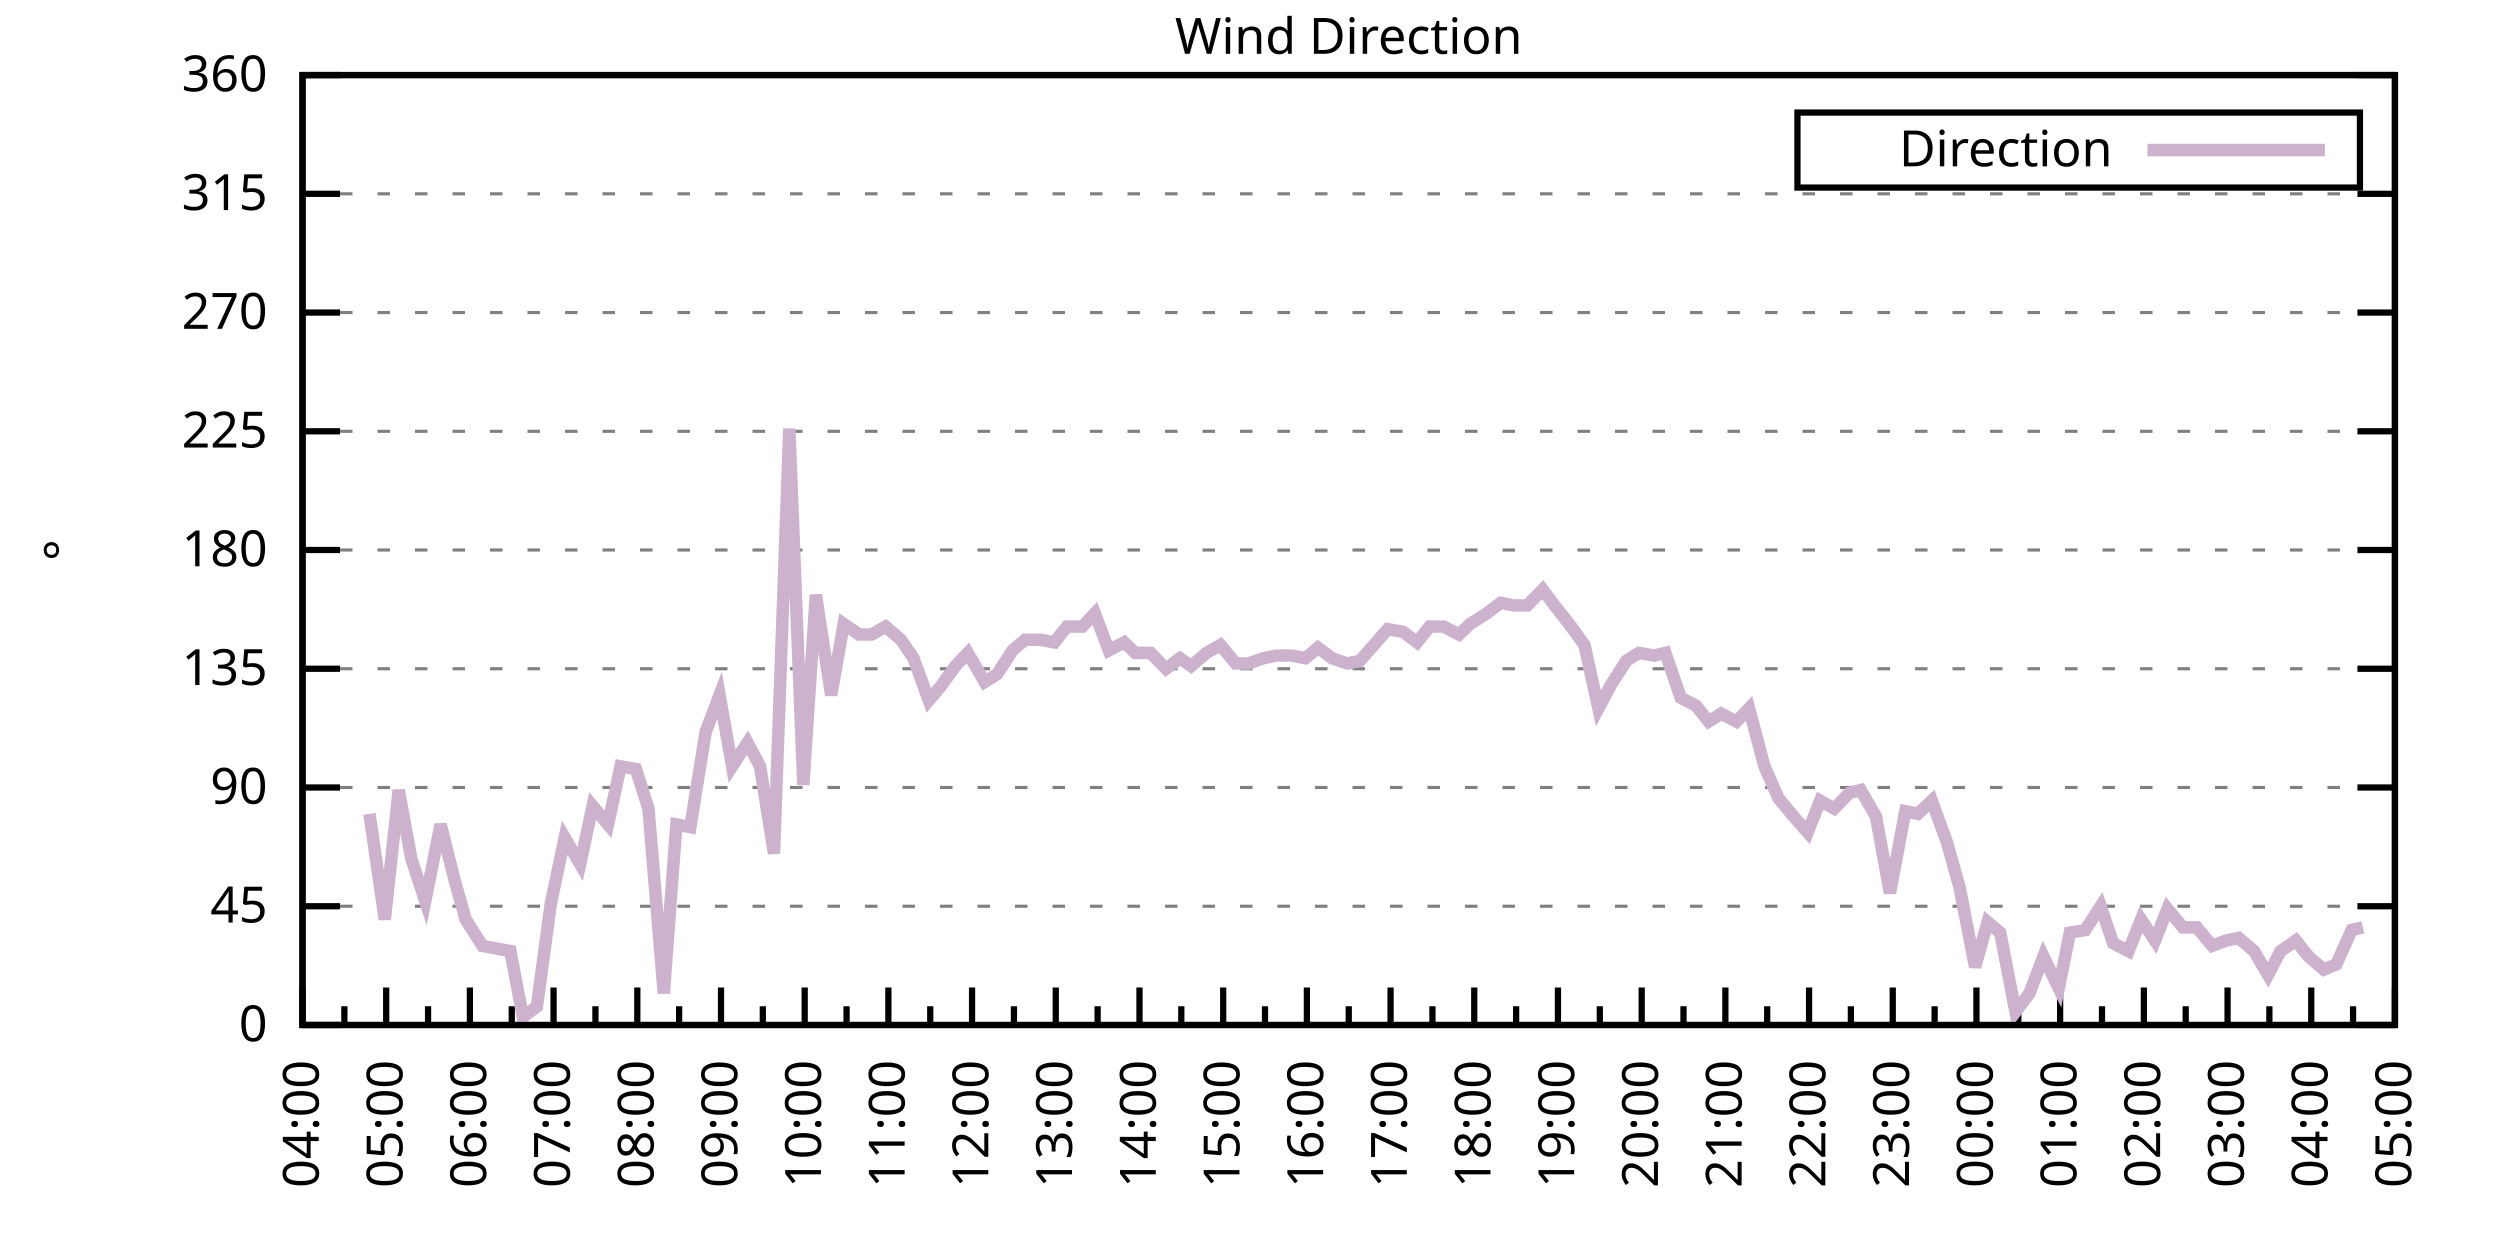
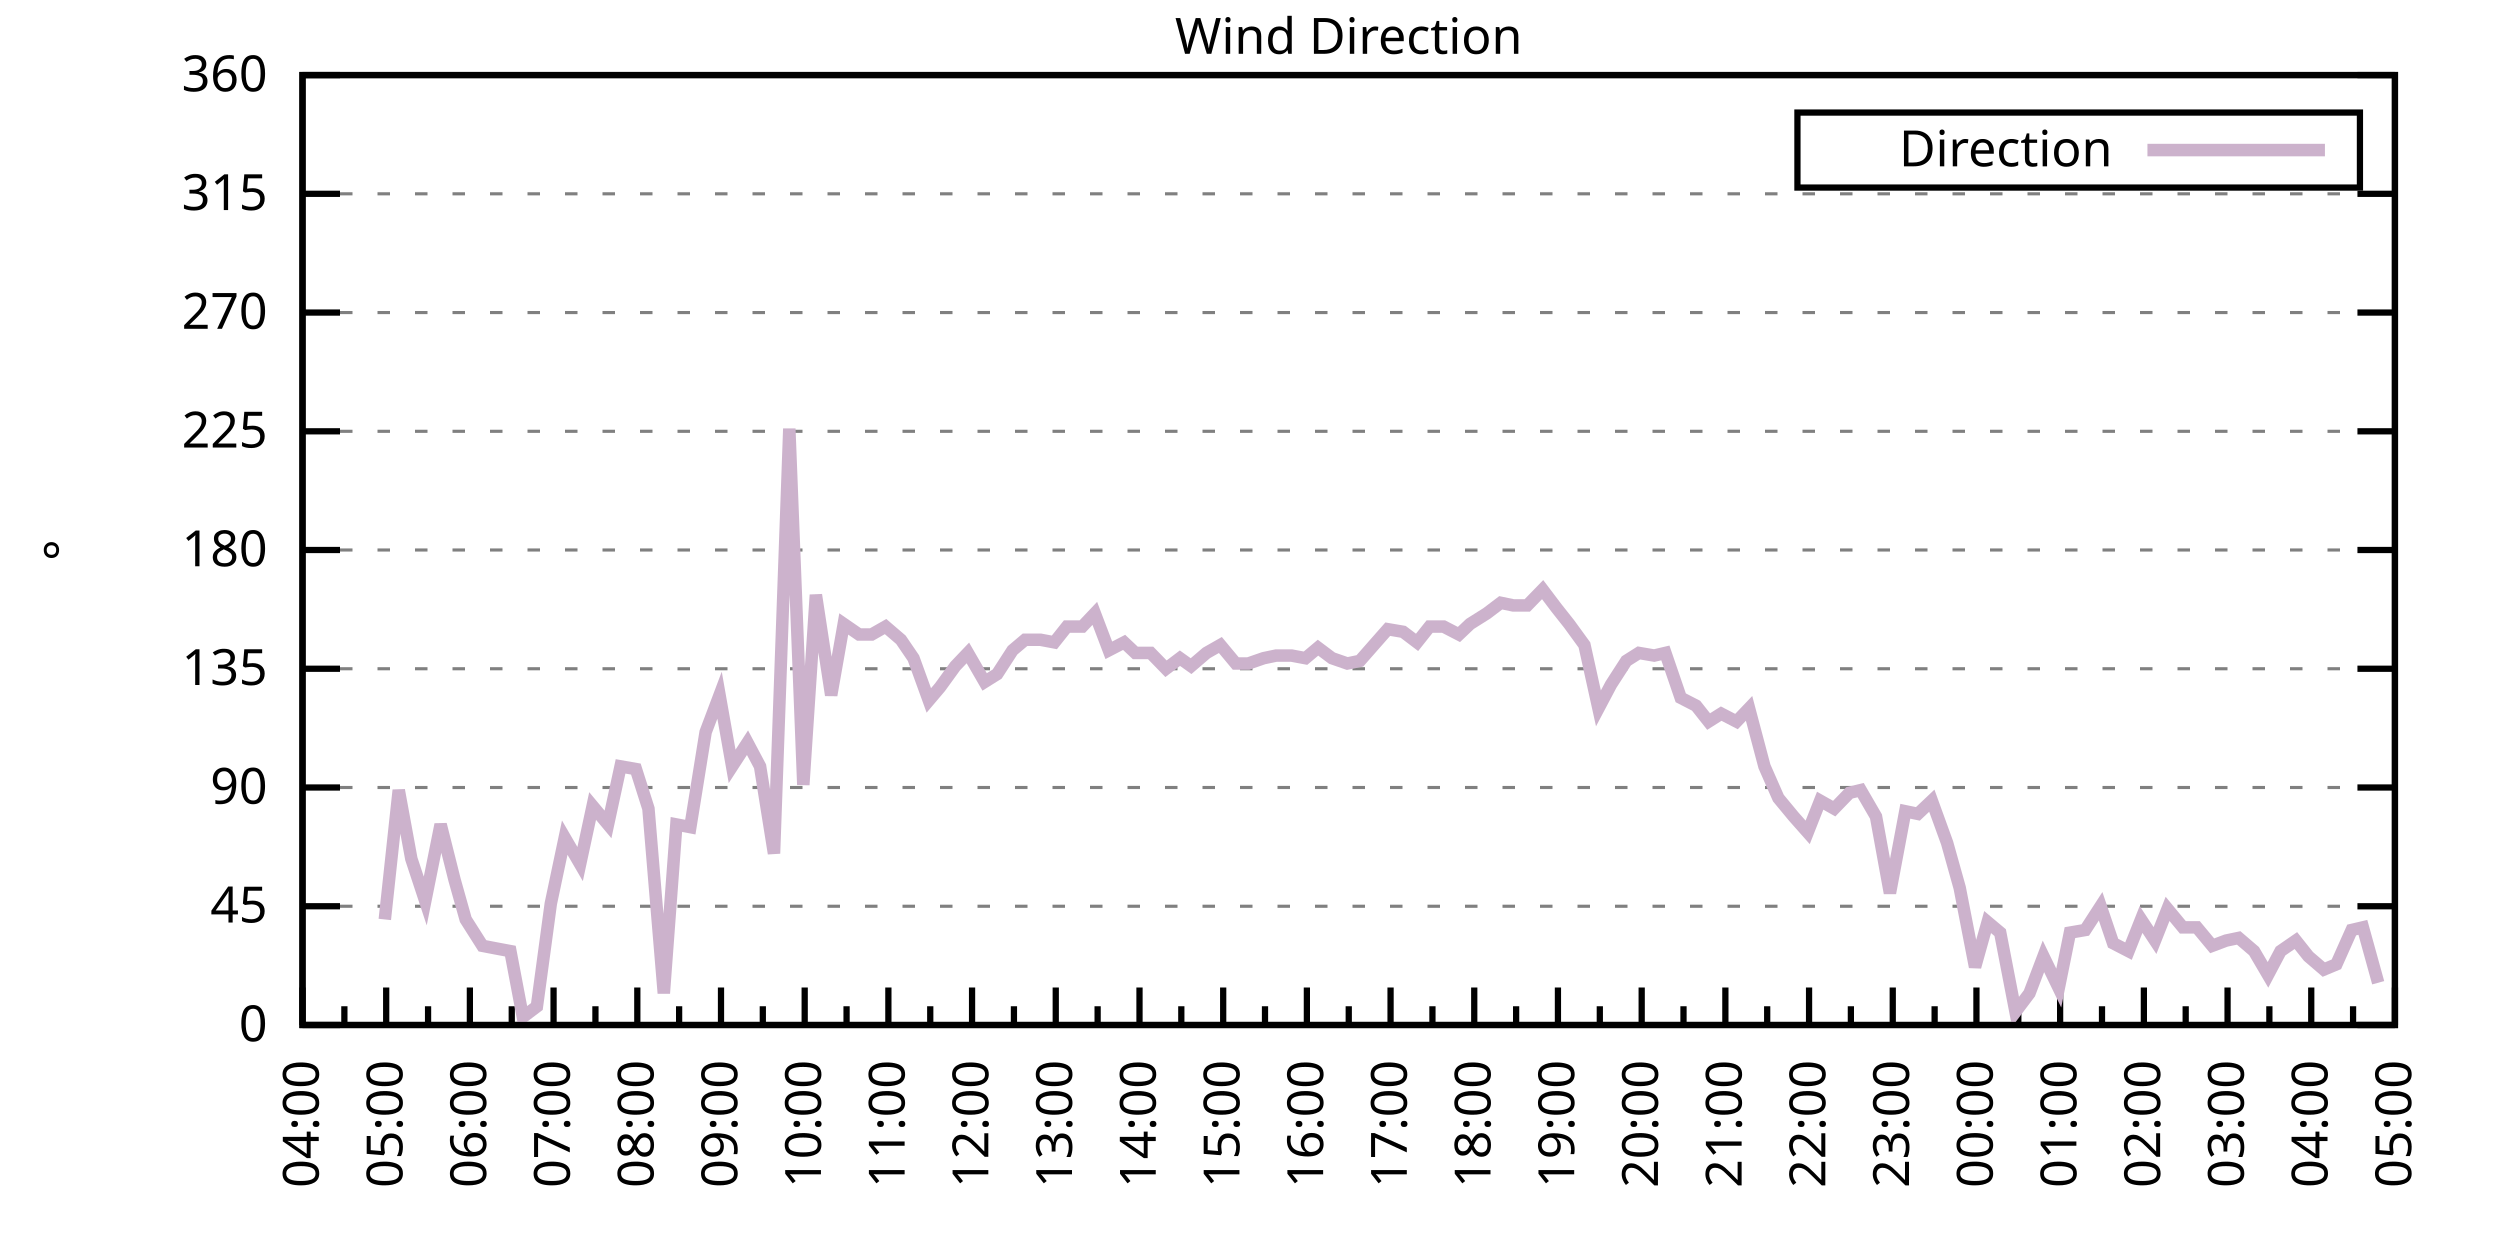
<svg xmlns="http://www.w3.org/2000/svg" xmlns:xlink="http://www.w3.org/1999/xlink" width="400" height="200" viewBox="0 0 400 200">
  <g id="gnuplot_canvas">
    <rect x="0" y="0" width="400" height="200" fill="none" />
    <defs>
      <circle id="gpDot" r="0.5" stroke-width="0.5" stroke="currentColor" />
      <path id="gpPt0" stroke-width="0.333" stroke="currentColor" d="M-1,0 h2 M0,-1 v2" />
      <path id="gpPt1" stroke-width="0.333" stroke="currentColor" d="M-1,-1 L1,1 M1,-1 L-1,1" />
      <path id="gpPt2" stroke-width="0.333" stroke="currentColor" d="M-1,0 L1,0 M0,-1 L0,1 M-1,-1 L1,1 M-1,1 L1,-1" />
      <rect id="gpPt3" stroke-width="0.333" stroke="currentColor" x="-1" y="-1" width="2" height="2" />
      <rect id="gpPt4" stroke-width="0.333" stroke="currentColor" fill="currentColor" x="-1" y="-1" width="2" height="2" />
      <circle id="gpPt5" stroke-width="0.333" stroke="currentColor" cx="0" cy="0" r="1" />
      <use xlink:href="#gpPt5" id="gpPt6" fill="currentColor" stroke="none" />
      <path id="gpPt7" stroke-width="0.333" stroke="currentColor" d="M0,-1.33 L-1.33,0.67 L1.33,0.67 z" />
      <use xlink:href="#gpPt7" id="gpPt8" fill="currentColor" stroke="none" />
      <use xlink:href="#gpPt7" id="gpPt9" stroke="currentColor" transform="rotate(180)" />
      <use xlink:href="#gpPt9" id="gpPt10" fill="currentColor" stroke="none" />
      <use xlink:href="#gpPt3" id="gpPt11" stroke="currentColor" transform="rotate(45)" />
      <use xlink:href="#gpPt11" id="gpPt12" fill="currentColor" stroke="none" />
      <path id="gpPt13" stroke-width="0.333" stroke="currentColor" d="M0,1.330 L1.265,0.411 L0.782,-1.067 L-0.782,-1.076 L-1.265,0.411 z" />
      <use xlink:href="#gpPt13" id="gpPt14" fill="currentColor" stroke="none" />
      <filter id="textbox" filterUnits="objectBoundingBox" x="0" y="0" height="1" width="1">
        <feFlood flood-color="white" flood-opacity="1" result="bgnd" />
        <feComposite in="SourceGraphic" in2="bgnd" operator="atop" />
      </filter>
      <filter id="greybox" filterUnits="objectBoundingBox" x="0" y="0" height="1" width="1">
        <feFlood flood-color="lightgrey" flood-opacity="1" result="grey" />
        <feComposite in="SourceGraphic" in2="grey" operator="atop" />
      </filter>
    </defs>
    <g fill="none" color="white" stroke="currentColor" stroke-width="1.00" stroke-linecap="butt" stroke-linejoin="miter">
</g>
    <g fill="none" color="black" stroke="currentColor" stroke-width="1.00" stroke-linecap="butt" stroke-linejoin="miter">
      <g stroke="none" shape-rendering="crispEdges">
        <polygon fill="rgb(255, 255, 255)" points="48.40,164.00 383.18,164.00 383.18,12.02 48.40,12.02 " />
      </g>
    </g>
    <g fill="none" color="black" stroke="currentColor" stroke-width="1.00" stroke-linecap="butt" stroke-linejoin="miter">
</g>
    <g fill="none" color="black" stroke="black" stroke-width="0.50" stroke-linecap="butt" stroke-linejoin="miter">
</g>
    <g fill="none" color="gray" stroke="currentColor" stroke-width="0.50" stroke-linecap="butt" stroke-linejoin="miter">
      <path stroke="gray" stroke-dasharray="2,4" class="gridline" d="M48.40,164.00 L383.19,164.00  " />
    </g>
    <g fill="none" color="gray" stroke="gray" stroke-width="1.00" stroke-linecap="butt" stroke-linejoin="miter">
</g>
    <g fill="none" color="black" stroke="currentColor" stroke-width="1.00" stroke-linecap="butt" stroke-linejoin="miter">
      <path stroke="black" d="M48.40,164.00 L54.40,164.00 M383.19,164.00 L377.19,164.00  " />
      <g transform="translate(42.80,166.60)" stroke="none" fill="black" font-family="Sans" font-size="8.00" text-anchor="end">
        <text>
          <tspan font-family="Sans"> 0</tspan>
        </text>
      </g>
    </g>
    <g fill="none" color="black" stroke="currentColor" stroke-width="1.00" stroke-linecap="butt" stroke-linejoin="miter">
</g>
    <g fill="none" color="black" stroke="black" stroke-width="0.50" stroke-linecap="butt" stroke-linejoin="miter">
</g>
    <g fill="none" color="gray" stroke="currentColor" stroke-width="0.50" stroke-linecap="butt" stroke-linejoin="miter">
      <path stroke="gray" stroke-dasharray="2,4" class="gridline" d="M48.40,145.00 L383.19,145.00  " />
    </g>
    <g fill="none" color="gray" stroke="gray" stroke-width="1.00" stroke-linecap="butt" stroke-linejoin="miter">
</g>
    <g fill="none" color="black" stroke="currentColor" stroke-width="1.00" stroke-linecap="butt" stroke-linejoin="miter">
      <path stroke="black" d="M48.40,145.00 L54.40,145.00 M383.19,145.00 L377.19,145.00  " />
      <g transform="translate(42.80,147.60)" stroke="none" fill="black" font-family="Sans" font-size="8.00" text-anchor="end">
        <text>
          <tspan font-family="Sans"> 45</tspan>
        </text>
      </g>
    </g>
    <g fill="none" color="black" stroke="currentColor" stroke-width="1.00" stroke-linecap="butt" stroke-linejoin="miter">
</g>
    <g fill="none" color="black" stroke="black" stroke-width="0.50" stroke-linecap="butt" stroke-linejoin="miter">
</g>
    <g fill="none" color="gray" stroke="currentColor" stroke-width="0.50" stroke-linecap="butt" stroke-linejoin="miter">
      <path stroke="gray" stroke-dasharray="2,4" class="gridline" d="M48.40,126.00 L383.19,126.00  " />
    </g>
    <g fill="none" color="gray" stroke="gray" stroke-width="1.00" stroke-linecap="butt" stroke-linejoin="miter">
</g>
    <g fill="none" color="black" stroke="currentColor" stroke-width="1.00" stroke-linecap="butt" stroke-linejoin="miter">
      <path stroke="black" d="M48.40,126.00 L54.40,126.00 M383.19,126.00 L377.19,126.00  " />
      <g transform="translate(42.80,128.60)" stroke="none" fill="black" font-family="Sans" font-size="8.00" text-anchor="end">
        <text>
          <tspan font-family="Sans"> 90</tspan>
        </text>
      </g>
    </g>
    <g fill="none" color="black" stroke="currentColor" stroke-width="1.00" stroke-linecap="butt" stroke-linejoin="miter">
</g>
    <g fill="none" color="black" stroke="black" stroke-width="0.50" stroke-linecap="butt" stroke-linejoin="miter">
</g>
    <g fill="none" color="gray" stroke="currentColor" stroke-width="0.50" stroke-linecap="butt" stroke-linejoin="miter">
      <path stroke="gray" stroke-dasharray="2,4" class="gridline" d="M48.40,107.00 L383.19,107.00  " />
    </g>
    <g fill="none" color="gray" stroke="gray" stroke-width="1.00" stroke-linecap="butt" stroke-linejoin="miter">
</g>
    <g fill="none" color="black" stroke="currentColor" stroke-width="1.00" stroke-linecap="butt" stroke-linejoin="miter">
      <path stroke="black" d="M48.40,107.00 L54.40,107.00 M383.19,107.00 L377.19,107.00  " />
      <g transform="translate(42.80,109.60)" stroke="none" fill="black" font-family="Sans" font-size="8.00" text-anchor="end">
        <text>
          <tspan font-family="Sans"> 135</tspan>
        </text>
      </g>
    </g>
    <g fill="none" color="black" stroke="currentColor" stroke-width="1.00" stroke-linecap="butt" stroke-linejoin="miter">
</g>
    <g fill="none" color="black" stroke="black" stroke-width="0.50" stroke-linecap="butt" stroke-linejoin="miter">
</g>
    <g fill="none" color="gray" stroke="currentColor" stroke-width="0.50" stroke-linecap="butt" stroke-linejoin="miter">
      <path stroke="gray" stroke-dasharray="2,4" class="gridline" d="M48.40,88.00 L383.19,88.00  " />
    </g>
    <g fill="none" color="gray" stroke="gray" stroke-width="1.00" stroke-linecap="butt" stroke-linejoin="miter">
</g>
    <g fill="none" color="black" stroke="currentColor" stroke-width="1.00" stroke-linecap="butt" stroke-linejoin="miter">
      <path stroke="black" d="M48.40,88.00 L54.40,88.00 M383.19,88.00 L377.19,88.00  " />
      <g transform="translate(42.80,90.60)" stroke="none" fill="black" font-family="Sans" font-size="8.00" text-anchor="end">
        <text>
          <tspan font-family="Sans"> 180</tspan>
        </text>
      </g>
    </g>
    <g fill="none" color="black" stroke="currentColor" stroke-width="1.00" stroke-linecap="butt" stroke-linejoin="miter">
</g>
    <g fill="none" color="black" stroke="black" stroke-width="0.50" stroke-linecap="butt" stroke-linejoin="miter">
</g>
    <g fill="none" color="gray" stroke="currentColor" stroke-width="0.50" stroke-linecap="butt" stroke-linejoin="miter">
      <path stroke="gray" stroke-dasharray="2,4" class="gridline" d="M48.40,69.01 L383.19,69.01  " />
    </g>
    <g fill="none" color="gray" stroke="gray" stroke-width="1.00" stroke-linecap="butt" stroke-linejoin="miter">
</g>
    <g fill="none" color="black" stroke="currentColor" stroke-width="1.00" stroke-linecap="butt" stroke-linejoin="miter">
      <path stroke="black" d="M48.40,69.01 L54.40,69.01 M383.19,69.01 L377.19,69.01  " />
      <g transform="translate(42.80,71.61)" stroke="none" fill="black" font-family="Sans" font-size="8.00" text-anchor="end">
        <text>
          <tspan font-family="Sans"> 225</tspan>
        </text>
      </g>
    </g>
    <g fill="none" color="black" stroke="currentColor" stroke-width="1.00" stroke-linecap="butt" stroke-linejoin="miter">
</g>
    <g fill="none" color="black" stroke="black" stroke-width="0.50" stroke-linecap="butt" stroke-linejoin="miter">
</g>
    <g fill="none" color="gray" stroke="currentColor" stroke-width="0.50" stroke-linecap="butt" stroke-linejoin="miter">
      <path stroke="gray" stroke-dasharray="2,4" class="gridline" d="M48.40,50.01 L383.19,50.01  " />
    </g>
    <g fill="none" color="gray" stroke="gray" stroke-width="1.00" stroke-linecap="butt" stroke-linejoin="miter">
</g>
    <g fill="none" color="black" stroke="currentColor" stroke-width="1.00" stroke-linecap="butt" stroke-linejoin="miter">
      <path stroke="black" d="M48.40,50.01 L54.40,50.01 M383.19,50.01 L377.19,50.01  " />
      <g transform="translate(42.80,52.61)" stroke="none" fill="black" font-family="Sans" font-size="8.00" text-anchor="end">
        <text>
          <tspan font-family="Sans"> 270</tspan>
        </text>
      </g>
    </g>
    <g fill="none" color="black" stroke="currentColor" stroke-width="1.00" stroke-linecap="butt" stroke-linejoin="miter">
</g>
    <g fill="none" color="black" stroke="black" stroke-width="0.50" stroke-linecap="butt" stroke-linejoin="miter">
</g>
    <g fill="none" color="gray" stroke="currentColor" stroke-width="0.50" stroke-linecap="butt" stroke-linejoin="miter">
      <path stroke="gray" stroke-dasharray="2,4" class="gridline" d="M48.40,31.01 L383.19,31.01  " />
    </g>
    <g fill="none" color="gray" stroke="gray" stroke-width="1.00" stroke-linecap="butt" stroke-linejoin="miter">
</g>
    <g fill="none" color="black" stroke="currentColor" stroke-width="1.00" stroke-linecap="butt" stroke-linejoin="miter">
      <path stroke="black" d="M48.40,31.01 L54.40,31.01 M383.19,31.01 L377.19,31.01  " />
      <g transform="translate(42.80,33.61)" stroke="none" fill="black" font-family="Sans" font-size="8.00" text-anchor="end">
        <text>
          <tspan font-family="Sans"> 315</tspan>
        </text>
      </g>
    </g>
    <g fill="none" color="black" stroke="currentColor" stroke-width="1.00" stroke-linecap="butt" stroke-linejoin="miter">
</g>
    <g fill="none" color="black" stroke="black" stroke-width="0.50" stroke-linecap="butt" stroke-linejoin="miter">
</g>
    <g fill="none" color="gray" stroke="currentColor" stroke-width="0.50" stroke-linecap="butt" stroke-linejoin="miter">
      <path stroke="gray" stroke-dasharray="2,4" class="gridline" d="M48.40,12.01 L383.19,12.01  " />
    </g>
    <g fill="none" color="gray" stroke="gray" stroke-width="1.00" stroke-linecap="butt" stroke-linejoin="miter">
</g>
    <g fill="none" color="black" stroke="currentColor" stroke-width="1.00" stroke-linecap="butt" stroke-linejoin="miter">
      <path stroke="black" d="M48.40,12.01 L54.40,12.01 M383.19,12.01 L377.19,12.01  " />
      <g transform="translate(42.80,14.61)" stroke="none" fill="black" font-family="Sans" font-size="8.00" text-anchor="end">
        <text>
          <tspan font-family="Sans"> 360</tspan>
        </text>
      </g>
    </g>
    <g fill="none" color="black" stroke="currentColor" stroke-width="1.00" stroke-linecap="butt" stroke-linejoin="miter">
      <path stroke="black" d="M48.40,164.00 L48.40,158.00  " />
      <g transform="translate(51.00,169.60) rotate(270)" stroke="none" fill="black" font-family="Sans" font-size="8.00" text-anchor="end">
        <text>
          <tspan font-family="Sans">04:00</tspan>
        </text>
      </g>
    </g>
    <g fill="none" color="black" stroke="currentColor" stroke-width="1.00" stroke-linecap="butt" stroke-linejoin="miter">
      <path stroke="black" d="M55.10,164.00 L55.10,161.00 M61.79,164.00 L61.79,158.00  " />
      <g transform="translate(64.39,169.60) rotate(270)" stroke="none" fill="black" font-family="Sans" font-size="8.00" text-anchor="end">
        <text>
          <tspan font-family="Sans">05:00</tspan>
        </text>
      </g>
    </g>
    <g fill="none" color="black" stroke="currentColor" stroke-width="1.00" stroke-linecap="butt" stroke-linejoin="miter">
      <path stroke="black" d="M68.49,164.00 L68.49,161.00 M75.18,164.00 L75.18,158.00  " />
      <g transform="translate(77.78,169.60) rotate(270)" stroke="none" fill="black" font-family="Sans" font-size="8.00" text-anchor="end">
        <text>
          <tspan font-family="Sans">06:00</tspan>
        </text>
      </g>
    </g>
    <g fill="none" color="black" stroke="currentColor" stroke-width="1.00" stroke-linecap="butt" stroke-linejoin="miter">
      <path stroke="black" d="M81.88,164.00 L81.88,161.00 M88.57,164.00 L88.57,158.00  " />
      <g transform="translate(91.17,169.60) rotate(270)" stroke="none" fill="black" font-family="Sans" font-size="8.00" text-anchor="end">
        <text>
          <tspan font-family="Sans">07:00</tspan>
        </text>
      </g>
    </g>
    <g fill="none" color="black" stroke="currentColor" stroke-width="1.00" stroke-linecap="butt" stroke-linejoin="miter">
      <path stroke="black" d="M95.27,164.00 L95.27,161.00 M101.97,164.00 L101.97,158.00  " />
      <g transform="translate(104.57,169.60) rotate(270)" stroke="none" fill="black" font-family="Sans" font-size="8.00" text-anchor="end">
        <text>
          <tspan font-family="Sans">08:00</tspan>
        </text>
      </g>
    </g>
    <g fill="none" color="black" stroke="currentColor" stroke-width="1.00" stroke-linecap="butt" stroke-linejoin="miter">
      <path stroke="black" d="M108.66,164.00 L108.66,161.00 M115.36,164.00 L115.36,158.00  " />
      <g transform="translate(117.96,169.60) rotate(270)" stroke="none" fill="black" font-family="Sans" font-size="8.00" text-anchor="end">
        <text>
          <tspan font-family="Sans">09:00</tspan>
        </text>
      </g>
    </g>
    <g fill="none" color="black" stroke="currentColor" stroke-width="1.00" stroke-linecap="butt" stroke-linejoin="miter">
      <path stroke="black" d="M122.05,164.00 L122.05,161.00 M128.75,164.00 L128.75,158.00  " />
      <g transform="translate(131.35,169.60) rotate(270)" stroke="none" fill="black" font-family="Sans" font-size="8.00" text-anchor="end">
        <text>
          <tspan font-family="Sans">10:00</tspan>
        </text>
      </g>
    </g>
    <g fill="none" color="black" stroke="currentColor" stroke-width="1.00" stroke-linecap="butt" stroke-linejoin="miter">
      <path stroke="black" d="M135.45,164.00 L135.45,161.00 M142.14,164.00 L142.14,158.00  " />
      <g transform="translate(144.74,169.60) rotate(270)" stroke="none" fill="black" font-family="Sans" font-size="8.00" text-anchor="end">
        <text>
          <tspan font-family="Sans">11:00</tspan>
        </text>
      </g>
    </g>
    <g fill="none" color="black" stroke="currentColor" stroke-width="1.00" stroke-linecap="butt" stroke-linejoin="miter">
      <path stroke="black" d="M148.84,164.00 L148.84,161.00 M155.53,164.00 L155.53,158.00  " />
      <g transform="translate(158.13,169.60) rotate(270)" stroke="none" fill="black" font-family="Sans" font-size="8.00" text-anchor="end">
        <text>
          <tspan font-family="Sans">12:00</tspan>
        </text>
      </g>
    </g>
    <g fill="none" color="black" stroke="currentColor" stroke-width="1.00" stroke-linecap="butt" stroke-linejoin="miter">
      <path stroke="black" d="M162.23,164.00 L162.23,161.00 M168.92,164.00 L168.92,158.00  " />
      <g transform="translate(171.52,169.60) rotate(270)" stroke="none" fill="black" font-family="Sans" font-size="8.00" text-anchor="end">
        <text>
          <tspan font-family="Sans">13:00</tspan>
        </text>
      </g>
    </g>
    <g fill="none" color="black" stroke="currentColor" stroke-width="1.00" stroke-linecap="butt" stroke-linejoin="miter">
      <path stroke="black" d="M175.62,164.00 L175.62,161.00 M182.32,164.00 L182.32,158.00  " />
      <g transform="translate(184.92,169.60) rotate(270)" stroke="none" fill="black" font-family="Sans" font-size="8.00" text-anchor="end">
        <text>
          <tspan font-family="Sans">14:00</tspan>
        </text>
      </g>
    </g>
    <g fill="none" color="black" stroke="currentColor" stroke-width="1.00" stroke-linecap="butt" stroke-linejoin="miter">
      <path stroke="black" d="M189.01,164.00 L189.01,161.00 M195.71,164.00 L195.71,158.00  " />
      <g transform="translate(198.31,169.60) rotate(270)" stroke="none" fill="black" font-family="Sans" font-size="8.00" text-anchor="end">
        <text>
          <tspan font-family="Sans">15:00</tspan>
        </text>
      </g>
    </g>
    <g fill="none" color="black" stroke="currentColor" stroke-width="1.00" stroke-linecap="butt" stroke-linejoin="miter">
      <path stroke="black" d="M202.40,164.00 L202.40,161.00 M209.10,164.00 L209.10,158.00  " />
      <g transform="translate(211.70,169.60) rotate(270)" stroke="none" fill="black" font-family="Sans" font-size="8.00" text-anchor="end">
        <text>
          <tspan font-family="Sans">16:00</tspan>
        </text>
      </g>
    </g>
    <g fill="none" color="black" stroke="currentColor" stroke-width="1.00" stroke-linecap="butt" stroke-linejoin="miter">
      <path stroke="black" d="M215.80,164.00 L215.80,161.00 M222.49,164.00 L222.49,158.00  " />
      <g transform="translate(225.09,169.60) rotate(270)" stroke="none" fill="black" font-family="Sans" font-size="8.00" text-anchor="end">
        <text>
          <tspan font-family="Sans">17:00</tspan>
        </text>
      </g>
    </g>
    <g fill="none" color="black" stroke="currentColor" stroke-width="1.00" stroke-linecap="butt" stroke-linejoin="miter">
      <path stroke="black" d="M229.19,164.00 L229.19,161.00 M235.88,164.00 L235.88,158.00  " />
      <g transform="translate(238.48,169.60) rotate(270)" stroke="none" fill="black" font-family="Sans" font-size="8.00" text-anchor="end">
        <text>
          <tspan font-family="Sans">18:00</tspan>
        </text>
      </g>
    </g>
    <g fill="none" color="black" stroke="currentColor" stroke-width="1.00" stroke-linecap="butt" stroke-linejoin="miter">
      <path stroke="black" d="M242.58,164.00 L242.58,161.00 M249.27,164.00 L249.27,158.00  " />
      <g transform="translate(251.87,169.60) rotate(270)" stroke="none" fill="black" font-family="Sans" font-size="8.00" text-anchor="end">
        <text>
          <tspan font-family="Sans">19:00</tspan>
        </text>
      </g>
    </g>
    <g fill="none" color="black" stroke="currentColor" stroke-width="1.00" stroke-linecap="butt" stroke-linejoin="miter">
      <path stroke="black" d="M255.97,164.00 L255.97,161.00 M262.67,164.00 L262.67,158.00  " />
      <g transform="translate(265.27,169.60) rotate(270)" stroke="none" fill="black" font-family="Sans" font-size="8.00" text-anchor="end">
        <text>
          <tspan font-family="Sans">20:00</tspan>
        </text>
      </g>
    </g>
    <g fill="none" color="black" stroke="currentColor" stroke-width="1.00" stroke-linecap="butt" stroke-linejoin="miter">
      <path stroke="black" d="M269.36,164.00 L269.36,161.00 M276.06,164.00 L276.06,158.00  " />
      <g transform="translate(278.66,169.60) rotate(270)" stroke="none" fill="black" font-family="Sans" font-size="8.00" text-anchor="end">
        <text>
          <tspan font-family="Sans">21:00</tspan>
        </text>
      </g>
    </g>
    <g fill="none" color="black" stroke="currentColor" stroke-width="1.00" stroke-linecap="butt" stroke-linejoin="miter">
      <path stroke="black" d="M282.75,164.00 L282.75,161.00 M289.45,164.00 L289.45,158.00  " />
      <g transform="translate(292.05,169.60) rotate(270)" stroke="none" fill="black" font-family="Sans" font-size="8.00" text-anchor="end">
        <text>
          <tspan font-family="Sans">22:00</tspan>
        </text>
      </g>
    </g>
    <g fill="none" color="black" stroke="currentColor" stroke-width="1.00" stroke-linecap="butt" stroke-linejoin="miter">
      <path stroke="black" d="M296.14,164.00 L296.14,161.00 M302.84,164.00 L302.84,158.00  " />
      <g transform="translate(305.44,169.60) rotate(270)" stroke="none" fill="black" font-family="Sans" font-size="8.00" text-anchor="end">
        <text>
          <tspan font-family="Sans">23:00</tspan>
        </text>
      </g>
    </g>
    <g fill="none" color="black" stroke="currentColor" stroke-width="1.00" stroke-linecap="butt" stroke-linejoin="miter">
      <path stroke="black" d="M309.54,164.00 L309.54,161.00 M316.23,164.00 L316.23,158.00  " />
      <g transform="translate(318.83,169.60) rotate(270)" stroke="none" fill="black" font-family="Sans" font-size="8.00" text-anchor="end">
        <text>
          <tspan font-family="Sans">00:00</tspan>
        </text>
      </g>
    </g>
    <g fill="none" color="black" stroke="currentColor" stroke-width="1.00" stroke-linecap="butt" stroke-linejoin="miter">
      <path stroke="black" d="M322.93,164.00 L322.93,161.00 M329.62,164.00 L329.62,158.00  " />
      <g transform="translate(332.22,169.60) rotate(270)" stroke="none" fill="black" font-family="Sans" font-size="8.00" text-anchor="end">
        <text>
          <tspan font-family="Sans">01:00</tspan>
        </text>
      </g>
    </g>
    <g fill="none" color="black" stroke="currentColor" stroke-width="1.00" stroke-linecap="butt" stroke-linejoin="miter">
      <path stroke="black" d="M336.32,164.00 L336.32,161.00 M343.02,164.00 L343.02,158.00  " />
      <g transform="translate(345.62,169.60) rotate(270)" stroke="none" fill="black" font-family="Sans" font-size="8.00" text-anchor="end">
        <text>
          <tspan font-family="Sans">02:00</tspan>
        </text>
      </g>
    </g>
    <g fill="none" color="black" stroke="currentColor" stroke-width="1.00" stroke-linecap="butt" stroke-linejoin="miter">
      <path stroke="black" d="M349.71,164.00 L349.71,161.00 M356.41,164.00 L356.41,158.00  " />
      <g transform="translate(359.01,169.60) rotate(270)" stroke="none" fill="black" font-family="Sans" font-size="8.00" text-anchor="end">
        <text>
          <tspan font-family="Sans">03:00</tspan>
        </text>
      </g>
    </g>
    <g fill="none" color="black" stroke="currentColor" stroke-width="1.00" stroke-linecap="butt" stroke-linejoin="miter">
      <path stroke="black" d="M363.10,164.00 L363.10,161.00 M369.80,164.00 L369.80,158.00  " />
      <g transform="translate(372.40,169.60) rotate(270)" stroke="none" fill="black" font-family="Sans" font-size="8.00" text-anchor="end">
        <text>
          <tspan font-family="Sans">04:00</tspan>
        </text>
      </g>
    </g>
    <g fill="none" color="black" stroke="currentColor" stroke-width="1.00" stroke-linecap="butt" stroke-linejoin="miter">
      <path stroke="black" d="M376.49,164.00 L376.49,161.00 M383.19,164.00 L383.19,158.00  " />
      <g transform="translate(385.79,169.60) rotate(270)" stroke="none" fill="black" font-family="Sans" font-size="8.00" text-anchor="end">
        <text>
          <tspan font-family="Sans">05:00</tspan>
        </text>
      </g>
    </g>
    <g fill="none" color="black" stroke="currentColor" stroke-width="1.00" stroke-linecap="butt" stroke-linejoin="miter">
</g>
    <g fill="none" color="black" stroke="currentColor" stroke-width="1.00" stroke-linecap="butt" stroke-linejoin="miter">
      <path stroke="black" d="M48.40,12.01 L48.40,164.00 L383.19,164.00 L383.19,12.01 L48.40,12.01 Z  " />
    </g>
    <g fill="none" color="black" stroke="currentColor" stroke-width="1.00" stroke-linecap="butt" stroke-linejoin="miter">
      <g transform="translate(12.80,88.01) rotate(270)" stroke="none" fill="black" font-family="Sans" font-size="8.00" text-anchor="middle">
        <text>
          <tspan font-family="Sans">°</tspan>
        </text>
      </g>
    </g>
    <g fill="none" color="black" stroke="currentColor" stroke-width="1.00" stroke-linecap="butt" stroke-linejoin="miter">
</g>
    <g fill="none" color="black" stroke="currentColor" stroke-width="1.00" stroke-linecap="butt" stroke-linejoin="miter">
      <path stroke="black" d="M287.59,30.01 L287.59,18.01 L377.59,18.01 L377.59,30.01 L287.59,30.01 Z  " />
    </g>
    <g id="Wind_direction_plot_1">
      <g fill="none" color="white" stroke="black" stroke-width="2.00" stroke-linecap="butt" stroke-linejoin="miter">
</g>
      <g fill="none" color="black" stroke="currentColor" stroke-width="2.00" stroke-linecap="butt" stroke-linejoin="miter">
        <g transform="translate(337.99,26.61)" stroke="none" fill="black" font-family="Sans" font-size="8.00" text-anchor="end">
          <text>
            <tspan font-family="Sans">Direction</tspan>
          </text>
        </g>
      </g>
      <g fill="none" color="black" stroke="currentColor" stroke-width="2.00" stroke-linecap="butt" stroke-linejoin="miter">
-         <path stroke="rgb(204, 178, 204)" d="M343.59,24.01 L371.99,24.01 M59.11,130.22 L61.57,147.11 L63.80,126.42 L65.81,137.40 L68.04,144.16 L70.50,131.91   L72.73,140.78 L74.51,147.11 L77.19,151.33 L79.42,151.76 L81.66,152.18 L83.66,162.73 L85.90,161.04 L88.13,144.58   L90.36,134.02 L92.82,138.25 L94.82,128.96 L97.28,131.91 L99.29,122.62 L101.74,123.05 L103.75,129.38 L106.21,158.93   L108.22,131.91 L110.45,132.34 L112.90,117.14 L115.13,111.23 L117.14,122.62 L119.60,118.83 L121.61,122.62 L123.84,136.56   L126.29,68.58 L128.53,125.58 L130.54,95.18 L132.99,111.23 L135.00,99.83 L137.45,101.52 L139.46,101.52 L141.69,100.25   L144.15,102.36 L146.16,105.31 L148.61,112.07 L150.40,109.96 L152.85,106.58 L154.86,104.47 L157.54,109.11 L159.55,107.85   L162.01,104.05 L164.01,102.36 L166.47,102.36 L168.70,102.78 L170.71,100.25 L173.17,100.25 L175.17,98.14 L177.41,104.05   L179.86,102.78 L181.65,104.47 L184.10,104.47 L186.56,107.00 L188.79,105.31 L190.57,106.58 L193.03,104.47 L195.26,103.20   L197.72,106.16 L199.73,106.16 L202.18,105.31 L204.19,104.89 L206.64,104.89 L208.88,105.31 L210.88,103.63 L213.12,105.31   L215.57,106.16 L217.58,105.74 L219.81,103.20 L222.04,100.67 L224.50,101.09 L226.73,102.78 L228.74,100.25 L230.97,100.25   L233.43,101.52 L235.21,99.83 L237.89,98.14 L240.12,96.45 L242.13,96.87 L244.36,96.87 L246.82,94.34 L249.05,97.29   L251.06,99.83 L253.51,103.20 L255.75,113.34 L257.76,109.54 L260.21,105.74 L262.22,104.47 L264.67,104.89 L266.46,104.47   L268.92,111.65 L271.37,112.91 L273.38,115.45 L275.39,114.18 L277.84,115.45 L279.85,113.34 L282.31,122.62 L284.54,127.69   L286.99,130.65 L289.23,133.18 L291.23,128.11 L293.47,129.38 L295.92,126.85 L297.71,126.42 L300.16,130.65 L302.39,142.89   L304.85,129.80 L306.86,130.22 L309.09,128.11 L311.54,134.87 L313.55,142.05 L316.01,154.71 L318.02,147.53 L320.03,149.22   L322.48,161.89 L324.71,158.93 L326.95,153.02 L329.40,158.09 L331.19,149.22 L333.64,148.80 L336.10,145.00 L338.10,150.91   L340.56,152.18 L342.57,147.11 L344.80,150.49 L346.81,145.42 L349.26,148.38 L351.50,148.38 L353.95,151.33 L356.18,150.49   L358.19,150.07 L360.65,152.18 L362.88,155.98 L364.89,152.18 L367.34,150.49 L369.35,153.02 L371.81,155.13 L373.82,154.29   L376.27,148.80 L378.06,148.38  " />
+         <path stroke="rgb(204, 178, 204)" d="M343.59,24.01 L371.99,24.01 M61.57,147.11 L63.80,126.42 L65.81,137.40 L68.04,144.16 L70.50,131.91 L72.73,140.78   L74.51,147.11 L77.19,151.33 L79.42,151.76 L81.66,152.18 L83.66,162.73 L85.90,161.04 L88.13,144.58 L90.36,134.02   L92.82,138.25 L94.82,128.96 L97.28,131.91 L99.29,122.62 L101.74,123.05 L103.75,129.38 L106.21,158.93 L108.22,131.91   L110.45,132.34 L112.90,117.14 L115.13,111.23 L117.14,122.62 L119.60,118.83 L121.61,122.62 L123.84,136.56 L126.29,68.58   L128.53,125.58 L130.54,95.18 L132.99,111.23 L135.00,99.83 L137.45,101.52 L139.46,101.52 L141.69,100.25 L144.15,102.36   L146.16,105.31 L148.61,112.07 L150.40,109.96 L152.85,106.58 L154.86,104.47 L157.54,109.11 L159.55,107.85 L162.01,104.05   L164.01,102.36 L166.47,102.36 L168.70,102.78 L170.71,100.25 L173.17,100.25 L175.17,98.14 L177.41,104.05 L179.86,102.78   L181.65,104.47 L184.10,104.47 L186.56,107.00 L188.79,105.31 L190.57,106.58 L193.03,104.47 L195.26,103.20 L197.72,106.16   L199.73,106.16 L202.18,105.31 L204.19,104.89 L206.64,104.89 L208.88,105.31 L210.88,103.63 L213.12,105.31 L215.57,106.16   L217.58,105.74 L219.81,103.20 L222.04,100.67 L224.50,101.09 L226.73,102.78 L228.74,100.25 L230.97,100.25 L233.43,101.52   L235.21,99.83 L237.89,98.14 L240.12,96.45 L242.13,96.87 L244.36,96.87 L246.82,94.34 L249.05,97.29 L251.06,99.83   L253.51,103.20 L255.75,113.34 L257.76,109.54 L260.21,105.74 L262.22,104.47 L264.67,104.89 L266.46,104.47 L268.92,111.65   L271.37,112.91 L273.38,115.45 L275.39,114.18 L277.84,115.45 L279.85,113.34 L282.31,122.62 L284.54,127.69 L286.99,130.65   L289.23,133.18 L291.23,128.11 L293.47,129.38 L295.92,126.85 L297.71,126.42 L300.16,130.65 L302.39,142.89 L304.85,129.80   L306.86,130.22 L309.09,128.11 L311.54,134.87 L313.55,142.05 L316.01,154.71 L318.02,147.53 L320.03,149.22 L322.48,161.89   L324.71,158.93 L326.95,153.02 L329.40,158.09 L331.19,149.22 L333.64,148.80 L336.10,145.00 L338.10,150.91 L340.56,152.18   L342.57,147.11 L344.80,150.49 L346.81,145.42 L349.26,148.38 L351.50,148.38 L353.95,151.33 L356.18,150.49 L358.19,150.07   L360.65,152.18 L362.88,155.98 L364.89,152.18 L367.34,150.49 L369.35,153.02 L371.81,155.13 L373.82,154.29 L376.27,148.80   L378.06,148.38 L380.51,157.24  " />
      </g>
    </g>
    <g fill="none" color="black" stroke="currentColor" stroke-width="2.00" stroke-linecap="butt" stroke-linejoin="miter">
</g>
    <g fill="none" color="black" stroke="black" stroke-width="1.00" stroke-linecap="butt" stroke-linejoin="miter">
</g>
    <g fill="none" color="black" stroke="currentColor" stroke-width="1.00" stroke-linecap="butt" stroke-linejoin="miter">
      <path stroke="black" d="M48.40,12.01 L48.40,164.00 L383.19,164.00 L383.19,12.01 L48.40,12.01 Z  " />
    </g>
    <g fill="none" color="black" stroke="currentColor" stroke-width="1.00" stroke-linecap="butt" stroke-linejoin="miter">
      <g transform="translate(215.79,8.61)" stroke="none" fill="black" font-family="Sans" font-size="8.00" text-anchor="middle">
        <text>
          <tspan font-family="Sans">Wind Direction</tspan>
        </text>
      </g>
    </g>
    <g fill="none" color="black" stroke="currentColor" stroke-width="1.00" stroke-linecap="butt" stroke-linejoin="miter">
</g>
  </g>
</svg>
